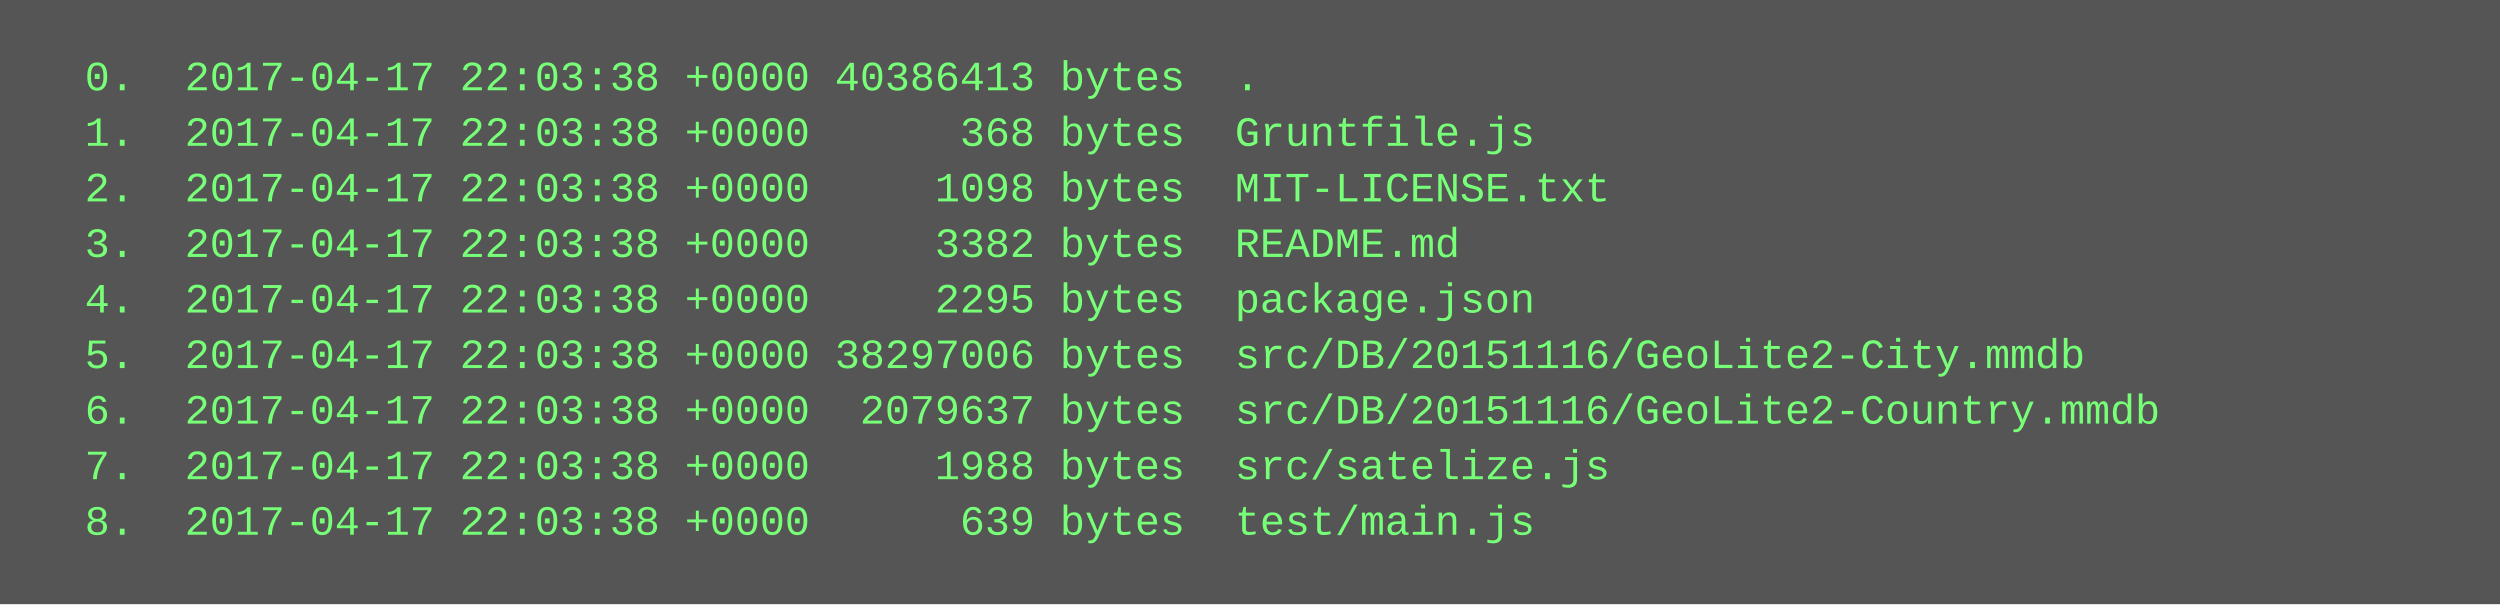
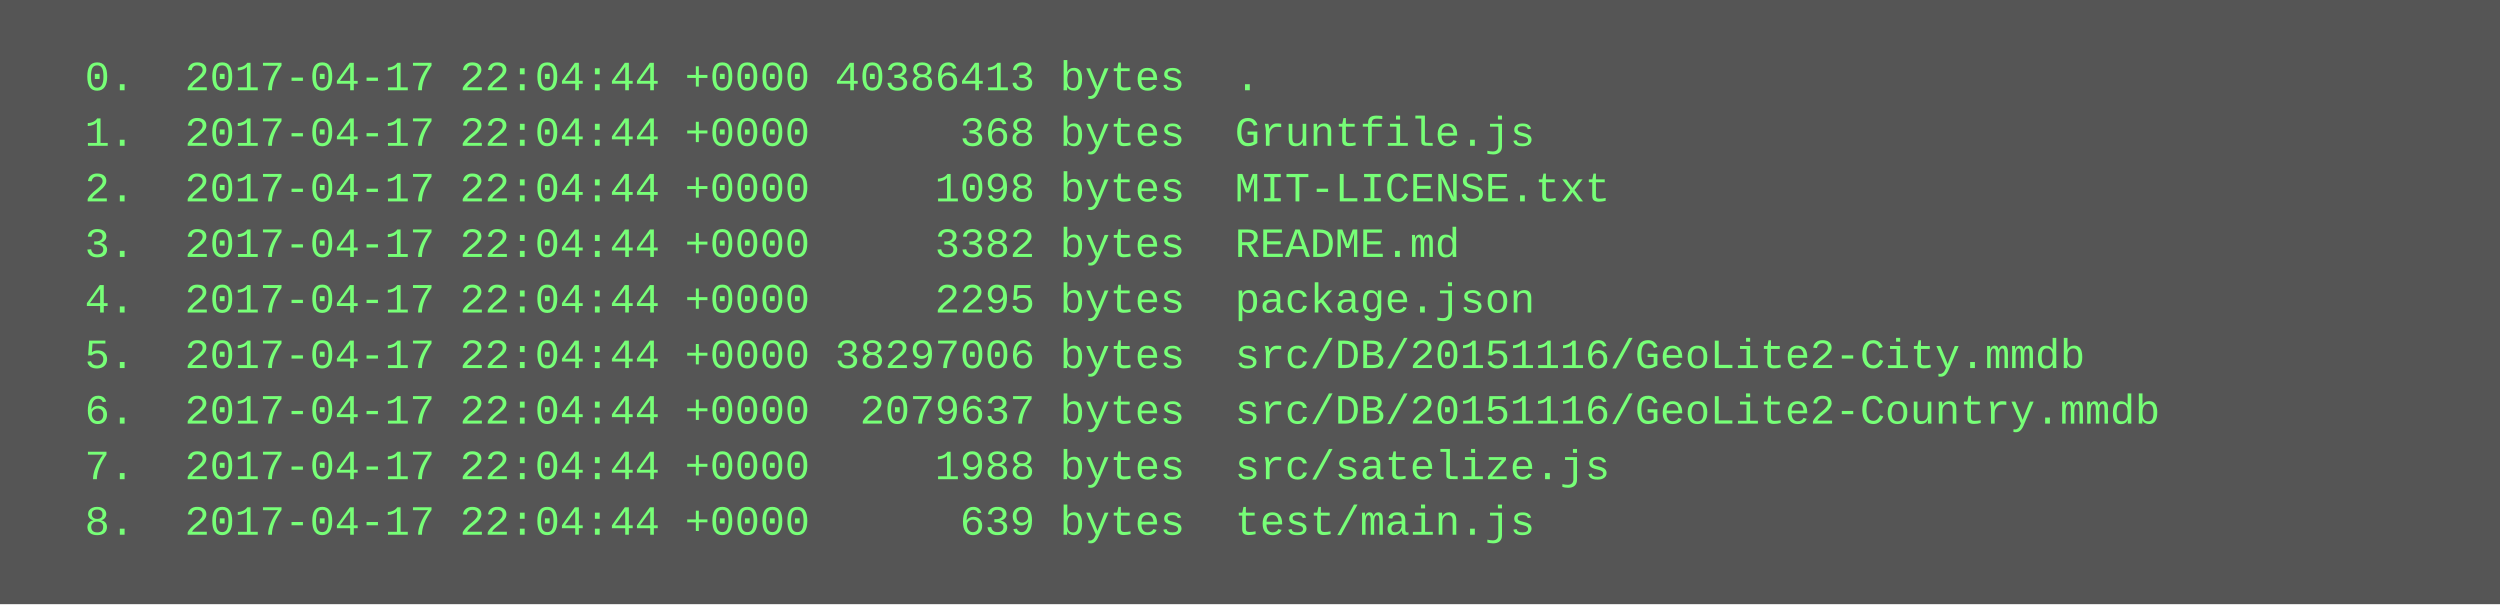
<svg xmlns="http://www.w3.org/2000/svg" height="174" width="720">
  <rect height="174" fill="#555" width="720" />
  <text fill="#7f7" font-family="Courier New" font-size="12" xml:space="preserve">
-     <tspan x="10" y="26">  0.  2017-04-17 22:03:38 +0000 40386413 bytes  .</tspan>
-     <tspan x="10" y="42">  1.  2017-04-17 22:03:38 +0000      368 bytes  Gruntfile.js</tspan>
-     <tspan x="10" y="58">  2.  2017-04-17 22:03:38 +0000     1098 bytes  MIT-LICENSE.txt</tspan>
-     <tspan x="10" y="74">  3.  2017-04-17 22:03:38 +0000     3382 bytes  README.md</tspan>
-     <tspan x="10" y="90">  4.  2017-04-17 22:03:38 +0000     2295 bytes  package.json</tspan>
-     <tspan x="10" y="106">  5.  2017-04-17 22:03:38 +0000 38297006 bytes  src/DB/20151116/GeoLite2-City.mmdb</tspan>
-     <tspan x="10" y="122">  6.  2017-04-17 22:03:38 +0000  2079637 bytes  src/DB/20151116/GeoLite2-Country.mmdb</tspan>
-     <tspan x="10" y="138">  7.  2017-04-17 22:03:38 +0000     1988 bytes  src/satelize.js</tspan>
-     <tspan x="10" y="154">  8.  2017-04-17 22:03:38 +0000      639 bytes  test/main.js</tspan>
+     <tspan x="10" y="26">  0.  2017-04-17 22:04:44 +0000 40386413 bytes  .</tspan>
+     <tspan x="10" y="42">  1.  2017-04-17 22:04:44 +0000      368 bytes  Gruntfile.js</tspan>
+     <tspan x="10" y="58">  2.  2017-04-17 22:04:44 +0000     1098 bytes  MIT-LICENSE.txt</tspan>
+     <tspan x="10" y="74">  3.  2017-04-17 22:04:44 +0000     3382 bytes  README.md</tspan>
+     <tspan x="10" y="90">  4.  2017-04-17 22:04:44 +0000     2295 bytes  package.json</tspan>
+     <tspan x="10" y="106">  5.  2017-04-17 22:04:44 +0000 38297006 bytes  src/DB/20151116/GeoLite2-City.mmdb</tspan>
+     <tspan x="10" y="122">  6.  2017-04-17 22:04:44 +0000  2079637 bytes  src/DB/20151116/GeoLite2-Country.mmdb</tspan>
+     <tspan x="10" y="138">  7.  2017-04-17 22:04:44 +0000     1988 bytes  src/satelize.js</tspan>
+     <tspan x="10" y="154">  8.  2017-04-17 22:04:44 +0000      639 bytes  test/main.js</tspan>
  </text>
</svg>
